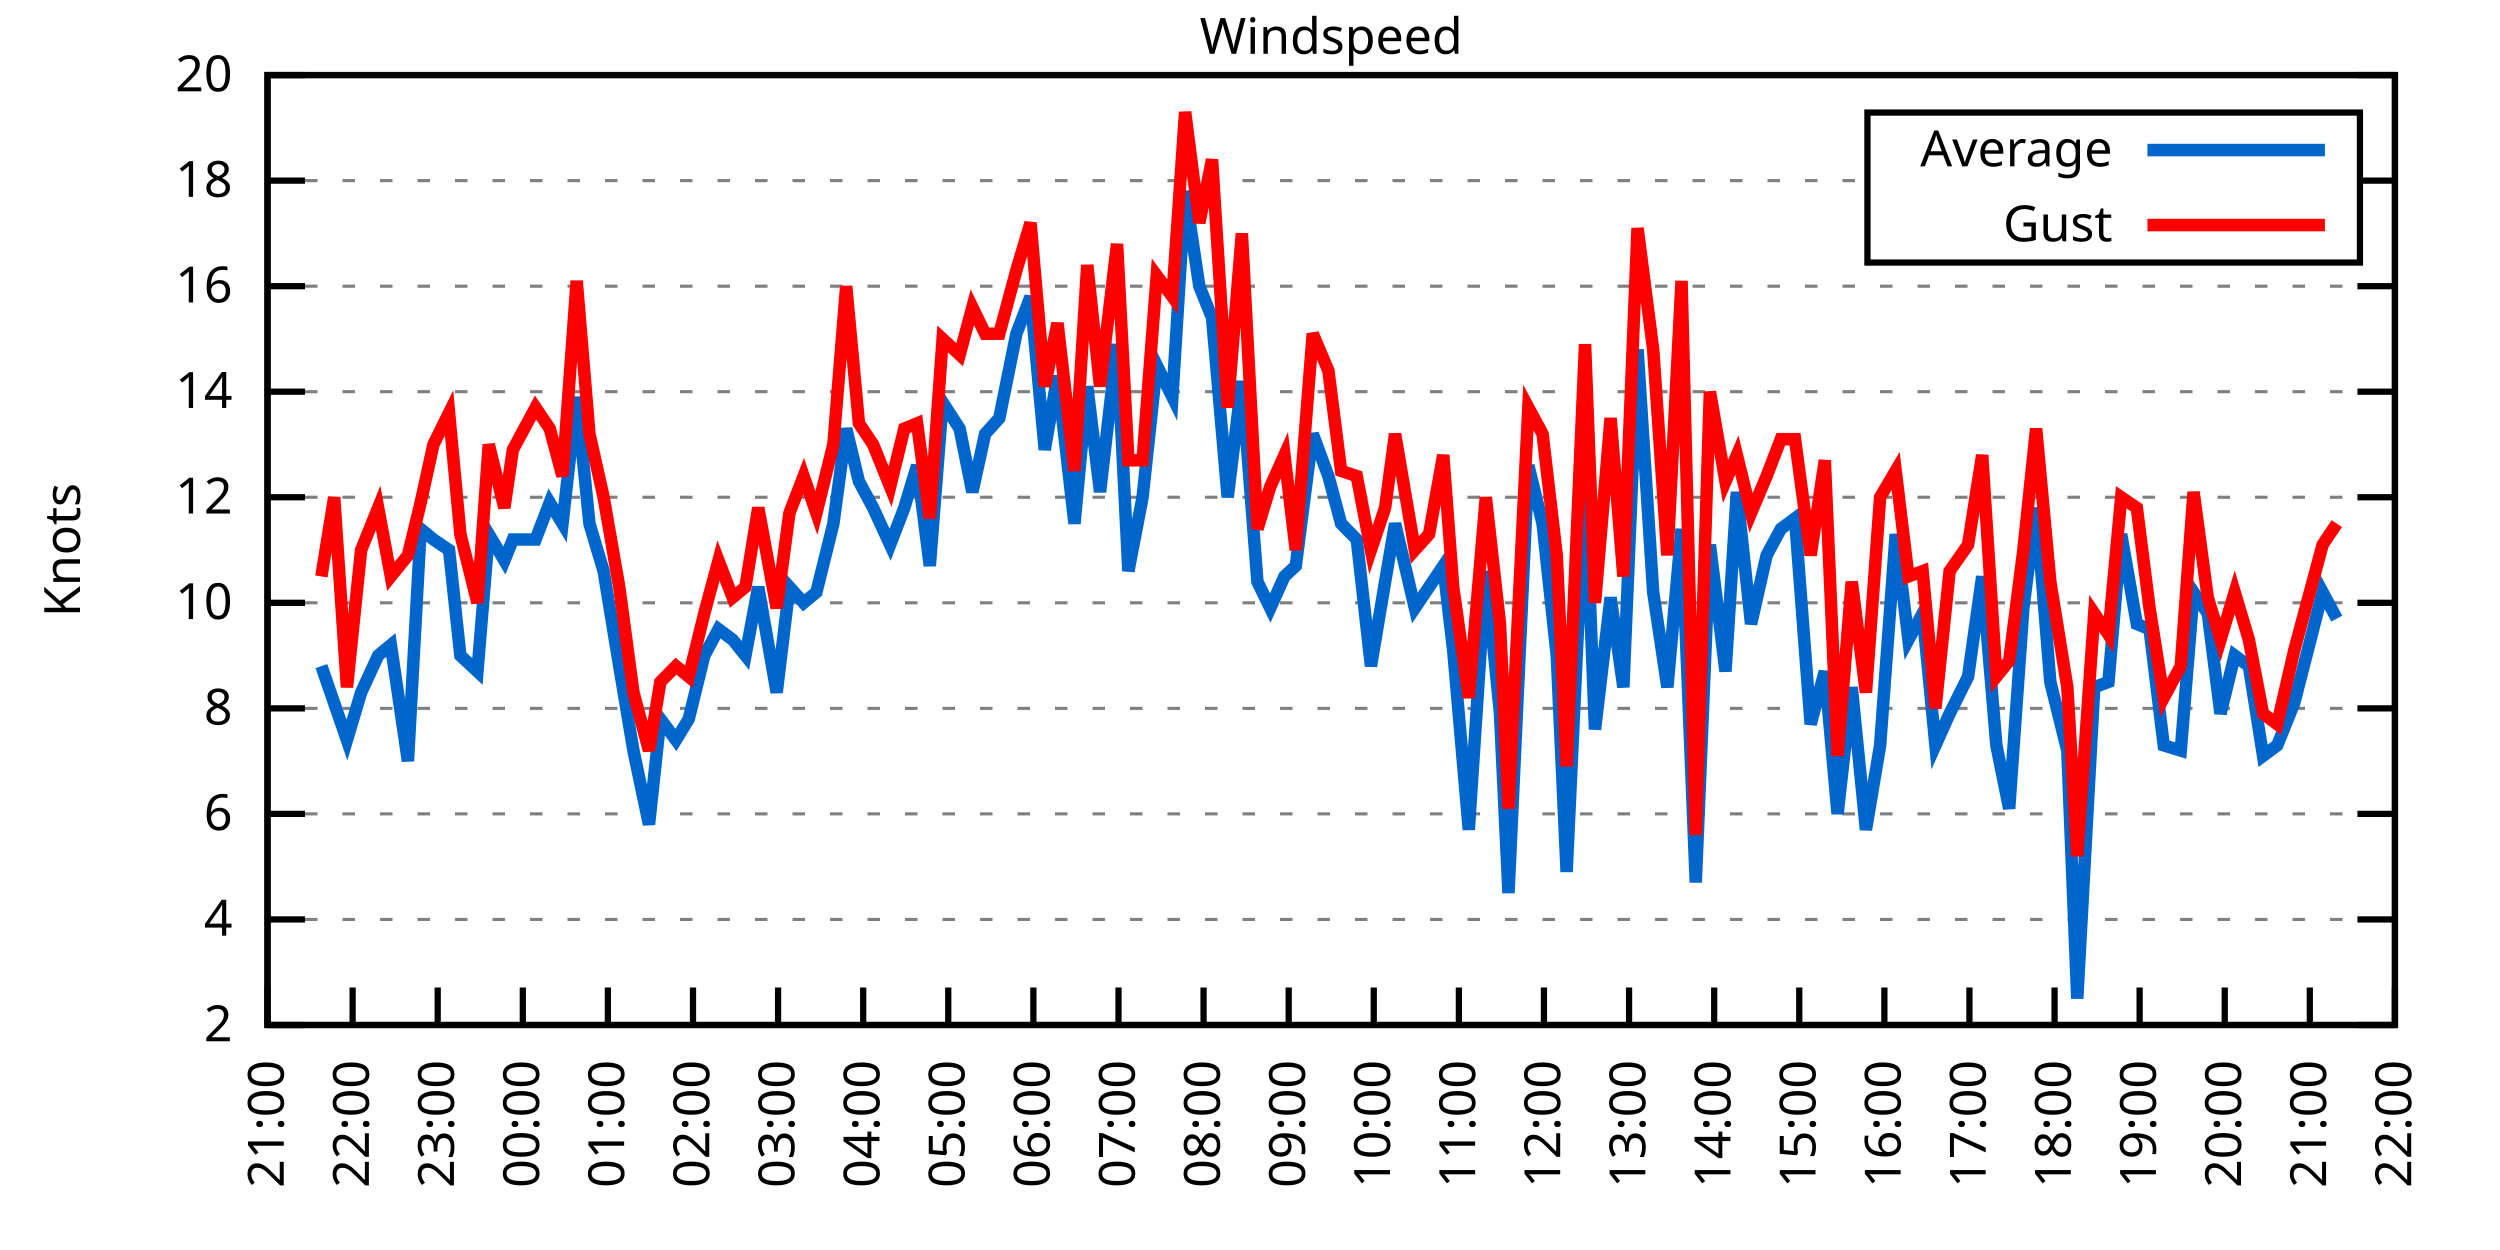
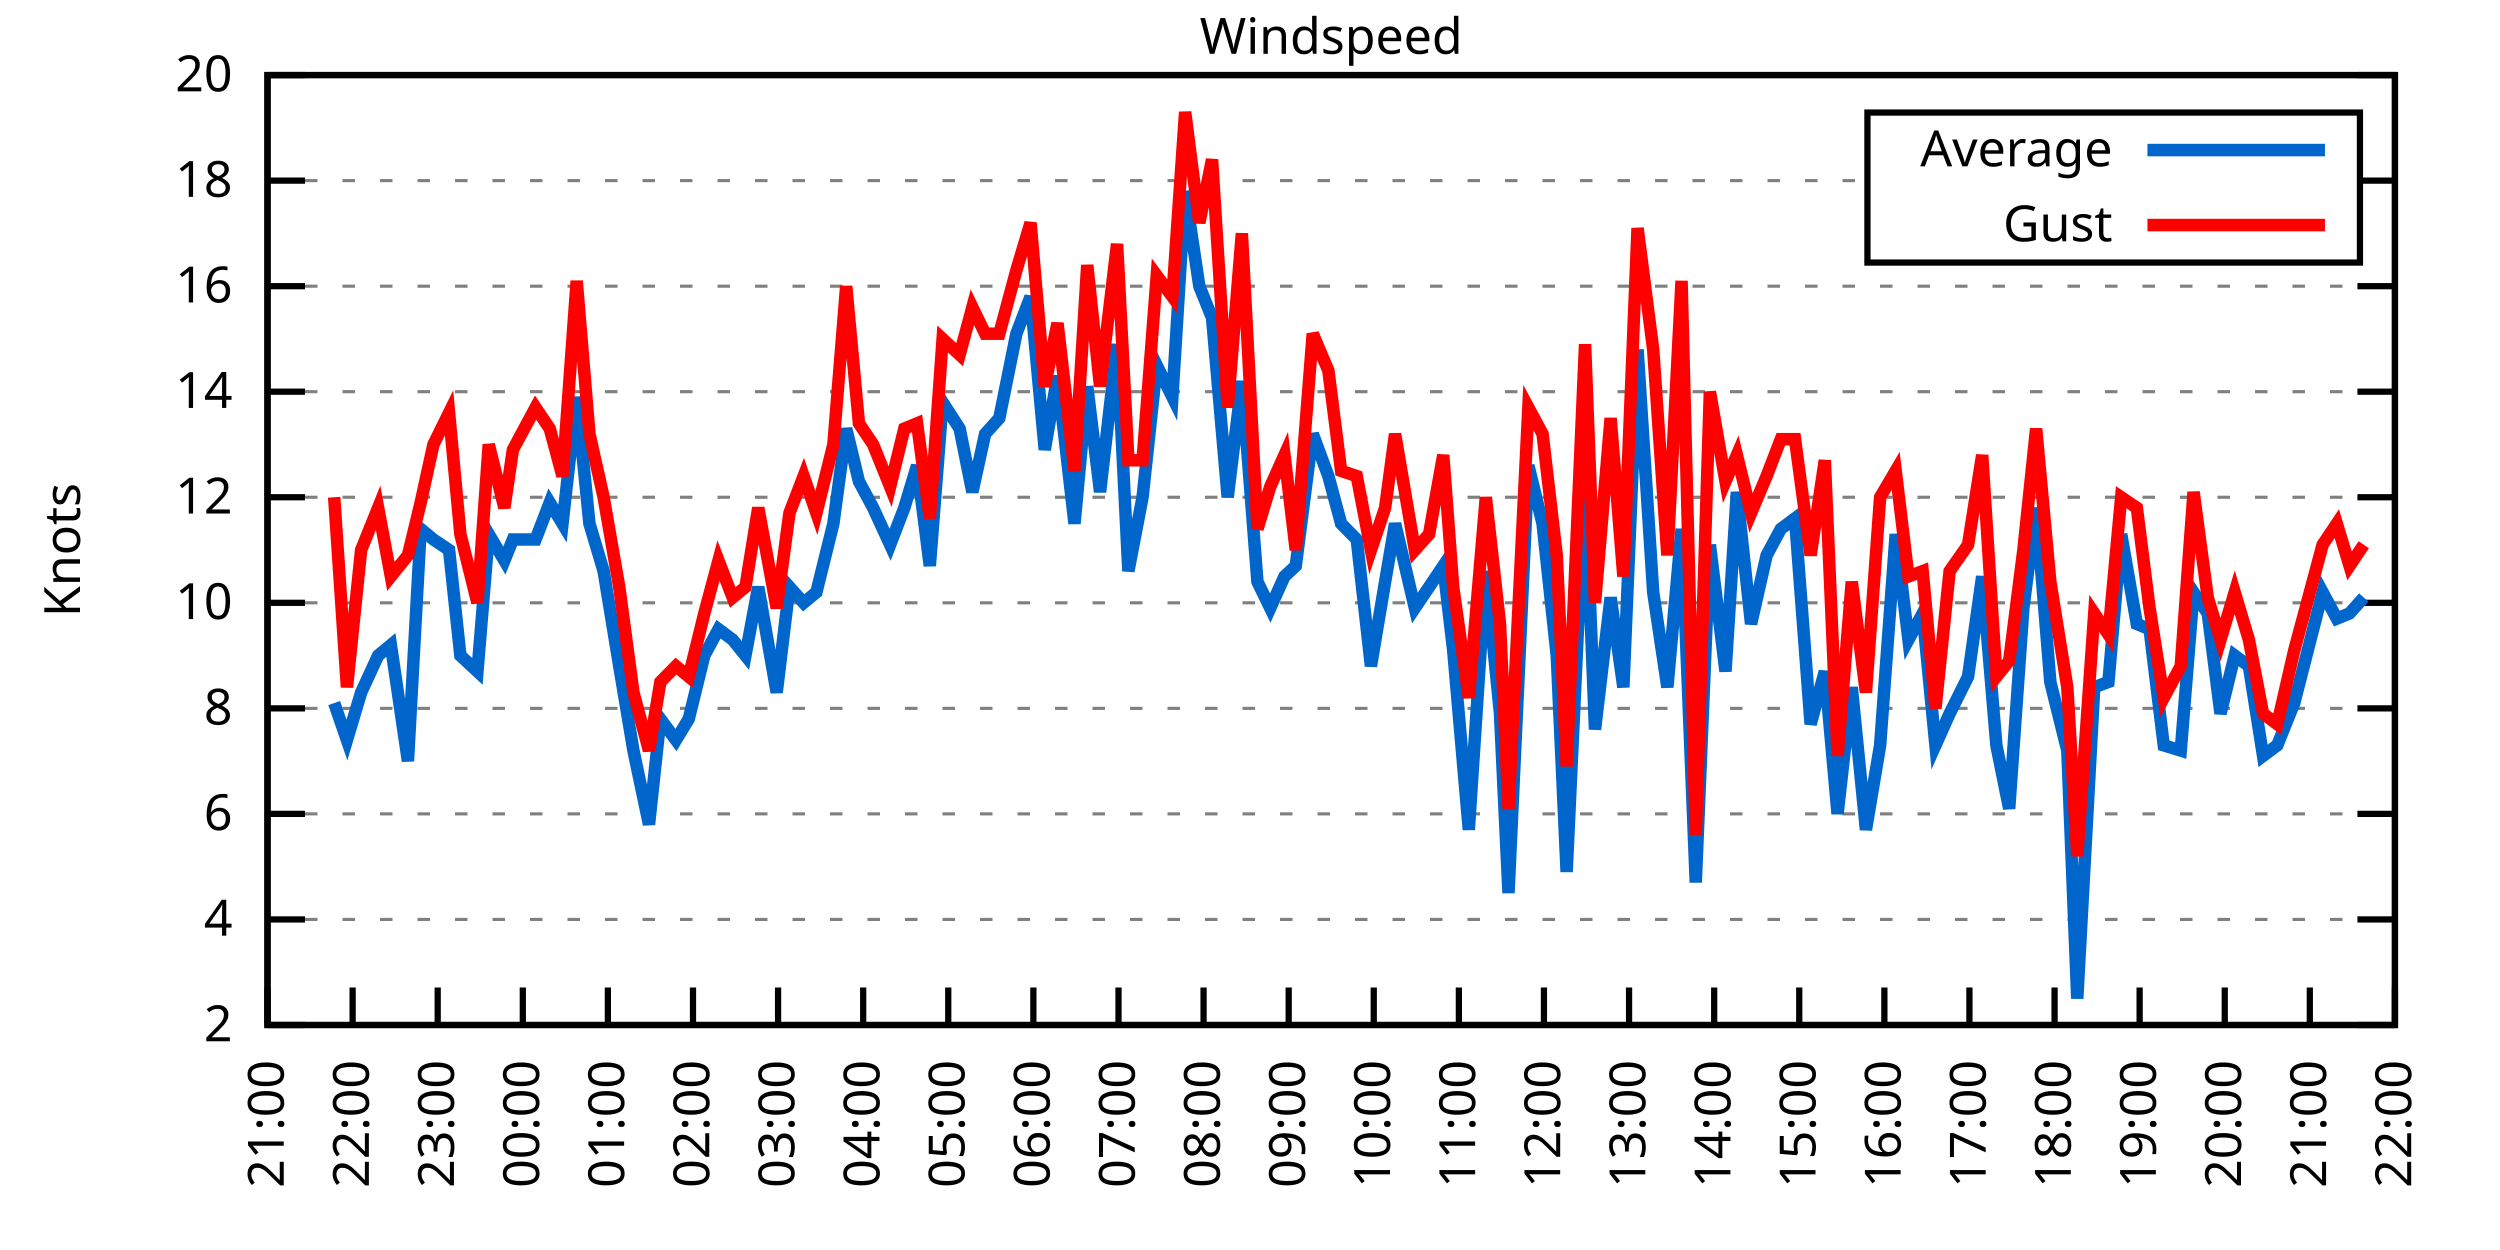
<svg xmlns="http://www.w3.org/2000/svg" xmlns:xlink="http://www.w3.org/1999/xlink" width="400" height="200" viewBox="0 0 400 200">
  <g id="gnuplot_canvas">
    <rect x="0" y="0" width="400" height="200" fill="none" />
    <defs>
      <circle id="gpDot" r="0.5" stroke-width="0.5" stroke="currentColor" />
      <path id="gpPt0" stroke-width="0.333" stroke="currentColor" d="M-1,0 h2 M0,-1 v2" />
      <path id="gpPt1" stroke-width="0.333" stroke="currentColor" d="M-1,-1 L1,1 M1,-1 L-1,1" />
      <path id="gpPt2" stroke-width="0.333" stroke="currentColor" d="M-1,0 L1,0 M0,-1 L0,1 M-1,-1 L1,1 M-1,1 L1,-1" />
      <rect id="gpPt3" stroke-width="0.333" stroke="currentColor" x="-1" y="-1" width="2" height="2" />
      <rect id="gpPt4" stroke-width="0.333" stroke="currentColor" fill="currentColor" x="-1" y="-1" width="2" height="2" />
      <circle id="gpPt5" stroke-width="0.333" stroke="currentColor" cx="0" cy="0" r="1" />
      <use xlink:href="#gpPt5" id="gpPt6" fill="currentColor" stroke="none" />
      <path id="gpPt7" stroke-width="0.333" stroke="currentColor" d="M0,-1.33 L-1.33,0.67 L1.33,0.67 z" />
      <use xlink:href="#gpPt7" id="gpPt8" fill="currentColor" stroke="none" />
      <use xlink:href="#gpPt7" id="gpPt9" stroke="currentColor" transform="rotate(180)" />
      <use xlink:href="#gpPt9" id="gpPt10" fill="currentColor" stroke="none" />
      <use xlink:href="#gpPt3" id="gpPt11" stroke="currentColor" transform="rotate(45)" />
      <use xlink:href="#gpPt11" id="gpPt12" fill="currentColor" stroke="none" />
      <path id="gpPt13" stroke-width="0.333" stroke="currentColor" d="M0,1.330 L1.265,0.411 L0.782,-1.067 L-0.782,-1.076 L-1.265,0.411 z" />
      <use xlink:href="#gpPt13" id="gpPt14" fill="currentColor" stroke="none" />
      <filter id="textbox" filterUnits="objectBoundingBox" x="0" y="0" height="1" width="1">
        <feFlood flood-color="white" flood-opacity="1" result="bgnd" />
        <feComposite in="SourceGraphic" in2="bgnd" operator="atop" />
      </filter>
      <filter id="greybox" filterUnits="objectBoundingBox" x="0" y="0" height="1" width="1">
        <feFlood flood-color="lightgrey" flood-opacity="1" result="grey" />
        <feComposite in="SourceGraphic" in2="grey" operator="atop" />
      </filter>
    </defs>
    <g fill="none" color="white" stroke="currentColor" stroke-width="1.00" stroke-linecap="butt" stroke-linejoin="miter">
</g>
    <g fill="none" color="black" stroke="currentColor" stroke-width="1.00" stroke-linecap="butt" stroke-linejoin="miter">
      <g stroke="none" shape-rendering="crispEdges">
        <polygon fill="rgb(255, 255, 255)" points="42.80,164.00 383.18,164.00 383.18,12.02 42.80,12.02 " />
      </g>
    </g>
    <g fill="none" color="black" stroke="currentColor" stroke-width="1.00" stroke-linecap="butt" stroke-linejoin="miter">
</g>
    <g fill="none" color="black" stroke="black" stroke-width="0.50" stroke-linecap="butt" stroke-linejoin="miter">
</g>
    <g fill="none" color="gray" stroke="currentColor" stroke-width="0.50" stroke-linecap="butt" stroke-linejoin="miter">
      <path stroke="gray" stroke-dasharray="2,4" class="gridline" d="M42.80,164.00 L383.19,164.00  " />
    </g>
    <g fill="none" color="gray" stroke="gray" stroke-width="1.00" stroke-linecap="butt" stroke-linejoin="miter">
</g>
    <g fill="none" color="black" stroke="currentColor" stroke-width="1.00" stroke-linecap="butt" stroke-linejoin="miter">
      <path stroke="black" d="M42.80,164.00 L48.80,164.00 M383.19,164.00 L377.19,164.00  " />
      <g transform="translate(37.20,166.60)" stroke="none" fill="black" font-family="Sans" font-size="8.00" text-anchor="end">
        <text>
          <tspan font-family="Sans"> 2</tspan>
        </text>
      </g>
    </g>
    <g fill="none" color="black" stroke="currentColor" stroke-width="1.00" stroke-linecap="butt" stroke-linejoin="miter">
</g>
    <g fill="none" color="black" stroke="black" stroke-width="0.50" stroke-linecap="butt" stroke-linejoin="miter">
</g>
    <g fill="none" color="gray" stroke="currentColor" stroke-width="0.50" stroke-linecap="butt" stroke-linejoin="miter">
      <path stroke="gray" stroke-dasharray="2,4" class="gridline" d="M42.80,147.11 L383.19,147.11  " />
    </g>
    <g fill="none" color="gray" stroke="gray" stroke-width="1.00" stroke-linecap="butt" stroke-linejoin="miter">
</g>
    <g fill="none" color="black" stroke="currentColor" stroke-width="1.00" stroke-linecap="butt" stroke-linejoin="miter">
      <path stroke="black" d="M42.80,147.11 L48.80,147.11 M383.19,147.11 L377.19,147.11  " />
      <g transform="translate(37.20,149.71)" stroke="none" fill="black" font-family="Sans" font-size="8.00" text-anchor="end">
        <text>
          <tspan font-family="Sans"> 4</tspan>
        </text>
      </g>
    </g>
    <g fill="none" color="black" stroke="currentColor" stroke-width="1.00" stroke-linecap="butt" stroke-linejoin="miter">
</g>
    <g fill="none" color="black" stroke="black" stroke-width="0.50" stroke-linecap="butt" stroke-linejoin="miter">
</g>
    <g fill="none" color="gray" stroke="currentColor" stroke-width="0.50" stroke-linecap="butt" stroke-linejoin="miter">
      <path stroke="gray" stroke-dasharray="2,4" class="gridline" d="M42.80,130.22 L383.19,130.22  " />
    </g>
    <g fill="none" color="gray" stroke="gray" stroke-width="1.00" stroke-linecap="butt" stroke-linejoin="miter">
</g>
    <g fill="none" color="black" stroke="currentColor" stroke-width="1.00" stroke-linecap="butt" stroke-linejoin="miter">
      <path stroke="black" d="M42.80,130.22 L48.80,130.22 M383.19,130.22 L377.19,130.22  " />
      <g transform="translate(37.20,132.82)" stroke="none" fill="black" font-family="Sans" font-size="8.00" text-anchor="end">
        <text>
          <tspan font-family="Sans"> 6</tspan>
        </text>
      </g>
    </g>
    <g fill="none" color="black" stroke="currentColor" stroke-width="1.00" stroke-linecap="butt" stroke-linejoin="miter">
</g>
    <g fill="none" color="black" stroke="black" stroke-width="0.50" stroke-linecap="butt" stroke-linejoin="miter">
</g>
    <g fill="none" color="gray" stroke="currentColor" stroke-width="0.50" stroke-linecap="butt" stroke-linejoin="miter">
      <path stroke="gray" stroke-dasharray="2,4" class="gridline" d="M42.80,113.34 L383.19,113.34  " />
    </g>
    <g fill="none" color="gray" stroke="gray" stroke-width="1.00" stroke-linecap="butt" stroke-linejoin="miter">
</g>
    <g fill="none" color="black" stroke="currentColor" stroke-width="1.00" stroke-linecap="butt" stroke-linejoin="miter">
      <path stroke="black" d="M42.80,113.34 L48.80,113.34 M383.19,113.34 L377.19,113.34  " />
      <g transform="translate(37.20,115.94)" stroke="none" fill="black" font-family="Sans" font-size="8.00" text-anchor="end">
        <text>
          <tspan font-family="Sans"> 8</tspan>
        </text>
      </g>
    </g>
    <g fill="none" color="black" stroke="currentColor" stroke-width="1.00" stroke-linecap="butt" stroke-linejoin="miter">
</g>
    <g fill="none" color="black" stroke="black" stroke-width="0.50" stroke-linecap="butt" stroke-linejoin="miter">
</g>
    <g fill="none" color="gray" stroke="currentColor" stroke-width="0.50" stroke-linecap="butt" stroke-linejoin="miter">
      <path stroke="gray" stroke-dasharray="2,4" class="gridline" d="M42.80,96.45 L383.19,96.45  " />
    </g>
    <g fill="none" color="gray" stroke="gray" stroke-width="1.00" stroke-linecap="butt" stroke-linejoin="miter">
</g>
    <g fill="none" color="black" stroke="currentColor" stroke-width="1.00" stroke-linecap="butt" stroke-linejoin="miter">
      <path stroke="black" d="M42.80,96.45 L48.80,96.45 M383.19,96.45 L377.19,96.45  " />
      <g transform="translate(37.20,99.05)" stroke="none" fill="black" font-family="Sans" font-size="8.00" text-anchor="end">
        <text>
          <tspan font-family="Sans"> 10</tspan>
        </text>
      </g>
    </g>
    <g fill="none" color="black" stroke="currentColor" stroke-width="1.00" stroke-linecap="butt" stroke-linejoin="miter">
</g>
    <g fill="none" color="black" stroke="black" stroke-width="0.50" stroke-linecap="butt" stroke-linejoin="miter">
</g>
    <g fill="none" color="gray" stroke="currentColor" stroke-width="0.50" stroke-linecap="butt" stroke-linejoin="miter">
      <path stroke="gray" stroke-dasharray="2,4" class="gridline" d="M42.80,79.56 L383.19,79.56  " />
    </g>
    <g fill="none" color="gray" stroke="gray" stroke-width="1.00" stroke-linecap="butt" stroke-linejoin="miter">
</g>
    <g fill="none" color="black" stroke="currentColor" stroke-width="1.00" stroke-linecap="butt" stroke-linejoin="miter">
      <path stroke="black" d="M42.80,79.56 L48.80,79.56 M383.19,79.56 L377.19,79.56  " />
      <g transform="translate(37.20,82.16)" stroke="none" fill="black" font-family="Sans" font-size="8.00" text-anchor="end">
        <text>
          <tspan font-family="Sans"> 12</tspan>
        </text>
      </g>
    </g>
    <g fill="none" color="black" stroke="currentColor" stroke-width="1.00" stroke-linecap="butt" stroke-linejoin="miter">
</g>
    <g fill="none" color="black" stroke="black" stroke-width="0.50" stroke-linecap="butt" stroke-linejoin="miter">
</g>
    <g fill="none" color="gray" stroke="currentColor" stroke-width="0.50" stroke-linecap="butt" stroke-linejoin="miter">
      <path stroke="gray" stroke-dasharray="2,4" class="gridline" d="M42.80,62.67 L383.19,62.67  " />
    </g>
    <g fill="none" color="gray" stroke="gray" stroke-width="1.00" stroke-linecap="butt" stroke-linejoin="miter">
</g>
    <g fill="none" color="black" stroke="currentColor" stroke-width="1.00" stroke-linecap="butt" stroke-linejoin="miter">
      <path stroke="black" d="M42.80,62.67 L48.80,62.67 M383.19,62.67 L377.19,62.67  " />
      <g transform="translate(37.20,65.27)" stroke="none" fill="black" font-family="Sans" font-size="8.00" text-anchor="end">
        <text>
          <tspan font-family="Sans"> 14</tspan>
        </text>
      </g>
    </g>
    <g fill="none" color="black" stroke="currentColor" stroke-width="1.00" stroke-linecap="butt" stroke-linejoin="miter">
</g>
    <g fill="none" color="black" stroke="black" stroke-width="0.50" stroke-linecap="butt" stroke-linejoin="miter">
</g>
    <g fill="none" color="gray" stroke="currentColor" stroke-width="0.50" stroke-linecap="butt" stroke-linejoin="miter">
      <path stroke="gray" stroke-dasharray="2,4" class="gridline" d="M42.80,45.79 L383.19,45.79  " />
    </g>
    <g fill="none" color="gray" stroke="gray" stroke-width="1.00" stroke-linecap="butt" stroke-linejoin="miter">
</g>
    <g fill="none" color="black" stroke="currentColor" stroke-width="1.00" stroke-linecap="butt" stroke-linejoin="miter">
      <path stroke="black" d="M42.80,45.79 L48.80,45.79 M383.19,45.79 L377.19,45.79  " />
      <g transform="translate(37.20,48.39)" stroke="none" fill="black" font-family="Sans" font-size="8.00" text-anchor="end">
        <text>
          <tspan font-family="Sans"> 16</tspan>
        </text>
      </g>
    </g>
    <g fill="none" color="black" stroke="currentColor" stroke-width="1.00" stroke-linecap="butt" stroke-linejoin="miter">
</g>
    <g fill="none" color="black" stroke="black" stroke-width="0.50" stroke-linecap="butt" stroke-linejoin="miter">
</g>
    <g fill="none" color="gray" stroke="currentColor" stroke-width="0.50" stroke-linecap="butt" stroke-linejoin="miter">
      <path stroke="gray" stroke-dasharray="2,4" class="gridline" d="M42.80,28.90 L298.79,28.90 M377.59,28.90 L383.19,28.90  " />
    </g>
    <g fill="none" color="gray" stroke="gray" stroke-width="1.00" stroke-linecap="butt" stroke-linejoin="miter">
</g>
    <g fill="none" color="black" stroke="currentColor" stroke-width="1.00" stroke-linecap="butt" stroke-linejoin="miter">
      <path stroke="black" d="M42.80,28.90 L48.80,28.90 M383.19,28.90 L377.19,28.90  " />
      <g transform="translate(37.20,31.50)" stroke="none" fill="black" font-family="Sans" font-size="8.00" text-anchor="end">
        <text>
          <tspan font-family="Sans"> 18</tspan>
        </text>
      </g>
    </g>
    <g fill="none" color="black" stroke="currentColor" stroke-width="1.00" stroke-linecap="butt" stroke-linejoin="miter">
</g>
    <g fill="none" color="black" stroke="black" stroke-width="0.50" stroke-linecap="butt" stroke-linejoin="miter">
</g>
    <g fill="none" color="gray" stroke="currentColor" stroke-width="0.50" stroke-linecap="butt" stroke-linejoin="miter">
      <path stroke="gray" stroke-dasharray="2,4" class="gridline" d="M42.80,12.01 L383.19,12.01  " />
    </g>
    <g fill="none" color="gray" stroke="gray" stroke-width="1.00" stroke-linecap="butt" stroke-linejoin="miter">
</g>
    <g fill="none" color="black" stroke="currentColor" stroke-width="1.00" stroke-linecap="butt" stroke-linejoin="miter">
      <path stroke="black" d="M42.80,12.01 L48.80,12.01 M383.19,12.01 L377.19,12.01  " />
      <g transform="translate(37.20,14.61)" stroke="none" fill="black" font-family="Sans" font-size="8.00" text-anchor="end">
        <text>
          <tspan font-family="Sans"> 20</tspan>
        </text>
      </g>
    </g>
    <g fill="none" color="black" stroke="currentColor" stroke-width="1.00" stroke-linecap="butt" stroke-linejoin="miter">
      <path stroke="black" d="M42.80,164.00 L42.80,158.00  " />
      <g transform="translate(45.40,169.60) rotate(270.00)" stroke="none" fill="black" font-family="Sans" font-size="8.00" text-anchor="end">
        <text>
          <tspan font-family="Sans">21:00</tspan>
        </text>
      </g>
    </g>
    <g fill="none" color="black" stroke="currentColor" stroke-width="1.00" stroke-linecap="butt" stroke-linejoin="miter">
      <path stroke="black" d="M56.42,164.00 L56.42,158.00  " />
      <g transform="translate(59.02,169.60) rotate(270.00)" stroke="none" fill="black" font-family="Sans" font-size="8.00" text-anchor="end">
        <text>
          <tspan font-family="Sans">22:00</tspan>
        </text>
      </g>
    </g>
    <g fill="none" color="black" stroke="currentColor" stroke-width="1.00" stroke-linecap="butt" stroke-linejoin="miter">
      <path stroke="black" d="M70.03,164.00 L70.03,158.00  " />
      <g transform="translate(72.63,169.60) rotate(270.00)" stroke="none" fill="black" font-family="Sans" font-size="8.00" text-anchor="end">
        <text>
          <tspan font-family="Sans">23:00</tspan>
        </text>
      </g>
    </g>
    <g fill="none" color="black" stroke="currentColor" stroke-width="1.00" stroke-linecap="butt" stroke-linejoin="miter">
      <path stroke="black" d="M83.65,164.00 L83.65,158.00  " />
      <g transform="translate(86.25,169.60) rotate(270.00)" stroke="none" fill="black" font-family="Sans" font-size="8.00" text-anchor="end">
        <text>
          <tspan font-family="Sans">00:00</tspan>
        </text>
      </g>
    </g>
    <g fill="none" color="black" stroke="currentColor" stroke-width="1.00" stroke-linecap="butt" stroke-linejoin="miter">
      <path stroke="black" d="M97.26,164.00 L97.26,158.00  " />
      <g transform="translate(99.86,169.60) rotate(270.00)" stroke="none" fill="black" font-family="Sans" font-size="8.00" text-anchor="end">
        <text>
          <tspan font-family="Sans">01:00</tspan>
        </text>
      </g>
    </g>
    <g fill="none" color="black" stroke="currentColor" stroke-width="1.00" stroke-linecap="butt" stroke-linejoin="miter">
      <path stroke="black" d="M110.88,164.00 L110.88,158.00  " />
      <g transform="translate(113.48,169.60) rotate(270.00)" stroke="none" fill="black" font-family="Sans" font-size="8.00" text-anchor="end">
        <text>
          <tspan font-family="Sans">02:00</tspan>
        </text>
      </g>
    </g>
    <g fill="none" color="black" stroke="currentColor" stroke-width="1.00" stroke-linecap="butt" stroke-linejoin="miter">
      <path stroke="black" d="M124.49,164.00 L124.49,158.00  " />
      <g transform="translate(127.09,169.60) rotate(270.00)" stroke="none" fill="black" font-family="Sans" font-size="8.00" text-anchor="end">
        <text>
          <tspan font-family="Sans">03:00</tspan>
        </text>
      </g>
    </g>
    <g fill="none" color="black" stroke="currentColor" stroke-width="1.00" stroke-linecap="butt" stroke-linejoin="miter">
      <path stroke="black" d="M138.11,164.00 L138.11,158.00  " />
      <g transform="translate(140.71,169.60) rotate(270.00)" stroke="none" fill="black" font-family="Sans" font-size="8.00" text-anchor="end">
        <text>
          <tspan font-family="Sans">04:00</tspan>
        </text>
      </g>
    </g>
    <g fill="none" color="black" stroke="currentColor" stroke-width="1.00" stroke-linecap="butt" stroke-linejoin="miter">
      <path stroke="black" d="M151.72,164.00 L151.72,158.00  " />
      <g transform="translate(154.32,169.60) rotate(270.00)" stroke="none" fill="black" font-family="Sans" font-size="8.00" text-anchor="end">
        <text>
          <tspan font-family="Sans">05:00</tspan>
        </text>
      </g>
    </g>
    <g fill="none" color="black" stroke="currentColor" stroke-width="1.00" stroke-linecap="butt" stroke-linejoin="miter">
      <path stroke="black" d="M165.34,164.00 L165.34,158.00  " />
      <g transform="translate(167.94,169.60) rotate(270.00)" stroke="none" fill="black" font-family="Sans" font-size="8.00" text-anchor="end">
        <text>
          <tspan font-family="Sans">06:00</tspan>
        </text>
      </g>
    </g>
    <g fill="none" color="black" stroke="currentColor" stroke-width="1.00" stroke-linecap="butt" stroke-linejoin="miter">
      <path stroke="black" d="M178.96,164.00 L178.96,158.00  " />
      <g transform="translate(181.56,169.60) rotate(270.00)" stroke="none" fill="black" font-family="Sans" font-size="8.00" text-anchor="end">
        <text>
          <tspan font-family="Sans">07:00</tspan>
        </text>
      </g>
    </g>
    <g fill="none" color="black" stroke="currentColor" stroke-width="1.00" stroke-linecap="butt" stroke-linejoin="miter">
      <path stroke="black" d="M192.57,164.00 L192.57,158.00  " />
      <g transform="translate(195.17,169.60) rotate(270.00)" stroke="none" fill="black" font-family="Sans" font-size="8.00" text-anchor="end">
        <text>
          <tspan font-family="Sans">08:00</tspan>
        </text>
      </g>
    </g>
    <g fill="none" color="black" stroke="currentColor" stroke-width="1.00" stroke-linecap="butt" stroke-linejoin="miter">
      <path stroke="black" d="M206.19,164.00 L206.19,158.00  " />
      <g transform="translate(208.79,169.60) rotate(270.00)" stroke="none" fill="black" font-family="Sans" font-size="8.00" text-anchor="end">
        <text>
          <tspan font-family="Sans">09:00</tspan>
        </text>
      </g>
    </g>
    <g fill="none" color="black" stroke="currentColor" stroke-width="1.00" stroke-linecap="butt" stroke-linejoin="miter">
      <path stroke="black" d="M219.80,164.00 L219.80,158.00  " />
      <g transform="translate(222.40,169.60) rotate(270.00)" stroke="none" fill="black" font-family="Sans" font-size="8.00" text-anchor="end">
        <text>
          <tspan font-family="Sans">10:00</tspan>
        </text>
      </g>
    </g>
    <g fill="none" color="black" stroke="currentColor" stroke-width="1.00" stroke-linecap="butt" stroke-linejoin="miter">
      <path stroke="black" d="M233.42,164.00 L233.42,158.00  " />
      <g transform="translate(236.02,169.60) rotate(270.00)" stroke="none" fill="black" font-family="Sans" font-size="8.00" text-anchor="end">
        <text>
          <tspan font-family="Sans">11:00</tspan>
        </text>
      </g>
    </g>
    <g fill="none" color="black" stroke="currentColor" stroke-width="1.00" stroke-linecap="butt" stroke-linejoin="miter">
      <path stroke="black" d="M247.03,164.00 L247.03,158.00  " />
      <g transform="translate(249.63,169.60) rotate(270.00)" stroke="none" fill="black" font-family="Sans" font-size="8.00" text-anchor="end">
        <text>
          <tspan font-family="Sans">12:00</tspan>
        </text>
      </g>
    </g>
    <g fill="none" color="black" stroke="currentColor" stroke-width="1.00" stroke-linecap="butt" stroke-linejoin="miter">
      <path stroke="black" d="M260.65,164.00 L260.65,158.00  " />
      <g transform="translate(263.25,169.60) rotate(270.00)" stroke="none" fill="black" font-family="Sans" font-size="8.00" text-anchor="end">
        <text>
          <tspan font-family="Sans">13:00</tspan>
        </text>
      </g>
    </g>
    <g fill="none" color="black" stroke="currentColor" stroke-width="1.00" stroke-linecap="butt" stroke-linejoin="miter">
      <path stroke="black" d="M274.27,164.00 L274.27,158.00  " />
      <g transform="translate(276.87,169.60) rotate(270.00)" stroke="none" fill="black" font-family="Sans" font-size="8.00" text-anchor="end">
        <text>
          <tspan font-family="Sans">14:00</tspan>
        </text>
      </g>
    </g>
    <g fill="none" color="black" stroke="currentColor" stroke-width="1.00" stroke-linecap="butt" stroke-linejoin="miter">
      <path stroke="black" d="M287.88,164.00 L287.88,158.00  " />
      <g transform="translate(290.48,169.60) rotate(270.00)" stroke="none" fill="black" font-family="Sans" font-size="8.00" text-anchor="end">
        <text>
          <tspan font-family="Sans">15:00</tspan>
        </text>
      </g>
    </g>
    <g fill="none" color="black" stroke="currentColor" stroke-width="1.00" stroke-linecap="butt" stroke-linejoin="miter">
      <path stroke="black" d="M301.50,164.00 L301.50,158.00  " />
      <g transform="translate(304.10,169.60) rotate(270.00)" stroke="none" fill="black" font-family="Sans" font-size="8.00" text-anchor="end">
        <text>
          <tspan font-family="Sans">16:00</tspan>
        </text>
      </g>
    </g>
    <g fill="none" color="black" stroke="currentColor" stroke-width="1.00" stroke-linecap="butt" stroke-linejoin="miter">
      <path stroke="black" d="M315.11,164.00 L315.11,158.00  " />
      <g transform="translate(317.71,169.60) rotate(270.00)" stroke="none" fill="black" font-family="Sans" font-size="8.00" text-anchor="end">
        <text>
          <tspan font-family="Sans">17:00</tspan>
        </text>
      </g>
    </g>
    <g fill="none" color="black" stroke="currentColor" stroke-width="1.00" stroke-linecap="butt" stroke-linejoin="miter">
      <path stroke="black" d="M328.73,164.00 L328.73,158.00  " />
      <g transform="translate(331.33,169.60) rotate(270.00)" stroke="none" fill="black" font-family="Sans" font-size="8.00" text-anchor="end">
        <text>
          <tspan font-family="Sans">18:00</tspan>
        </text>
      </g>
    </g>
    <g fill="none" color="black" stroke="currentColor" stroke-width="1.00" stroke-linecap="butt" stroke-linejoin="miter">
      <path stroke="black" d="M342.34,164.00 L342.34,158.00  " />
      <g transform="translate(344.94,169.60) rotate(270.00)" stroke="none" fill="black" font-family="Sans" font-size="8.00" text-anchor="end">
        <text>
          <tspan font-family="Sans">19:00</tspan>
        </text>
      </g>
    </g>
    <g fill="none" color="black" stroke="currentColor" stroke-width="1.00" stroke-linecap="butt" stroke-linejoin="miter">
      <path stroke="black" d="M355.96,164.00 L355.96,158.00  " />
      <g transform="translate(358.56,169.60) rotate(270.00)" stroke="none" fill="black" font-family="Sans" font-size="8.00" text-anchor="end">
        <text>
          <tspan font-family="Sans">20:00</tspan>
        </text>
      </g>
    </g>
    <g fill="none" color="black" stroke="currentColor" stroke-width="1.00" stroke-linecap="butt" stroke-linejoin="miter">
      <path stroke="black" d="M369.57,164.00 L369.57,158.00  " />
      <g transform="translate(372.17,169.60) rotate(270.00)" stroke="none" fill="black" font-family="Sans" font-size="8.00" text-anchor="end">
        <text>
          <tspan font-family="Sans">21:00</tspan>
        </text>
      </g>
    </g>
    <g fill="none" color="black" stroke="currentColor" stroke-width="1.00" stroke-linecap="butt" stroke-linejoin="miter">
      <path stroke="black" d="M383.19,164.00 L383.19,158.00  " />
      <g transform="translate(385.79,169.60) rotate(270.00)" stroke="none" fill="black" font-family="Sans" font-size="8.00" text-anchor="end">
        <text>
          <tspan font-family="Sans">22:00</tspan>
        </text>
      </g>
    </g>
    <g fill="none" color="black" stroke="currentColor" stroke-width="1.00" stroke-linecap="butt" stroke-linejoin="miter">
</g>
    <g fill="none" color="black" stroke="currentColor" stroke-width="1.00" stroke-linecap="butt" stroke-linejoin="miter">
      <path stroke="black" d="M42.80,12.01 L42.80,164.00 L383.19,164.00 L383.19,12.01 L42.80,12.01 Z  " />
    </g>
    <g fill="none" color="black" stroke="currentColor" stroke-width="1.00" stroke-linecap="butt" stroke-linejoin="miter">
</g>
    <g fill="none" color="black" stroke="currentColor" stroke-width="1.00" stroke-linecap="butt" stroke-linejoin="miter">
      <path stroke="black" d="M298.79,42.01 L298.79,18.01 L377.59,18.01 L377.59,42.01 L298.79,42.01 Z  " />
    </g>
    <g id="Windspeed_plot_1">
      <g fill="none" color="white" stroke="black" stroke-width="2.00" stroke-linecap="butt" stroke-linejoin="miter">
</g>
      <g fill="none" color="black" stroke="currentColor" stroke-width="2.00" stroke-linecap="butt" stroke-linejoin="miter">
        <g transform="translate(337.99,26.61)" stroke="none" fill="black" font-family="Sans" font-size="8.00" text-anchor="end">
          <text>
            <tspan font-family="Sans">Average</tspan>
          </text>
        </g>
      </g>
      <g fill="none" color="black" stroke="currentColor" stroke-width="2.00" stroke-linecap="butt" stroke-linejoin="miter">
-         <path stroke="rgb(  0, 102, 204)" d="M343.59,24.01 L371.99,24.01 M51.42,106.58 L53.47,112.49 L55.51,118.40 L57.78,110.80 L60.50,104.89 L62.54,103.20   L65.27,121.78 L67.31,84.63 L69.35,86.32 L71.85,88.00 L73.66,104.89 L76.39,107.43 L78.20,85.47 L80.70,89.69   L82.06,86.32 L85.69,86.32 L87.96,80.41 L90.00,83.78 L92.27,63.52 L94.31,83.78 L96.58,91.38 L99.08,106.58   L101.35,120.09 L103.84,131.91 L105.66,115.03 L108.15,118.40 L110.20,115.03 L112.69,104.89 L114.96,100.67 L117.23,102.36   L119.27,104.89 L121.32,93.92 L124.27,110.80 L126.31,93.92 L128.58,96.45 L130.62,94.76 L133.34,83.78 L135.39,68.58   L137.43,77.03 L139.70,81.25 L142.42,87.16 L144.69,81.25 L146.73,74.49 L148.77,90.54 L150.82,64.36 L153.54,68.58   L155.58,78.72 L157.62,69.43 L159.89,66.90 L162.62,53.39 L164.89,47.47 L167.16,71.96 L169.20,60.14 L171.92,83.78   L173.96,61.83 L176.01,78.72 L178.73,55.07 L180.54,91.38 L182.81,79.56 L185.08,58.45 L187.58,63.52 L189.62,30.59   L191.89,45.79 L193.93,50.85 L196.43,79.56 L198.70,60.98 L201.19,93.07 L203.24,97.29 L205.51,92.23 L207.32,90.54   L210.04,69.43 L212.54,76.18 L214.58,83.78 L217.08,86.32 L219.35,106.58 L221.62,93.07 L223.21,83.78 L226.38,97.29   L228.65,93.92 L230.92,90.54 L232.51,104.05 L235.01,132.76 L237.73,91.38 L240.00,114.18 L241.36,142.89 L244.54,74.49   L246.81,83.78 L249.08,104.89 L250.66,139.51 L253.61,76.18 L255.20,116.71 L257.70,95.60 L259.74,109.96 L262.01,55.92   L264.51,94.76 L266.78,109.96 L269.05,84.63 L271.32,141.20 L273.58,87.16 L276.08,107.43 L277.90,78.72 L280.17,99.83   L282.66,88.85 L284.93,84.63 L287.20,82.94 L289.70,115.87 L291.97,107.43 L294.01,130.22 L296.28,109.96 L298.55,132.76   L300.82,119.25 L303.31,85.47 L305.35,102.36 L307.62,98.14 L309.67,119.25 L311.94,114.18 L314.89,108.27 L317.15,92.23   L319.42,119.25 L321.47,129.38 L323.74,97.29 L325.78,81.25 L328.05,109.11 L330.77,120.09 L332.36,159.78 L335.08,109.96   L337.35,109.11 L339.39,85.47 L341.89,99.83 L343.93,100.67 L346.20,119.25 L348.92,120.09 L350.97,94.76 L353.24,98.14   L355.28,114.18 L357.55,104.89 L359.82,106.58 L362.09,120.94 L364.36,119.25 L367.08,112.49 L371.62,94.76 L373.89,98.98    " />
+         <path stroke="rgb(  0, 102, 204)" d="M343.59,24.01 L371.99,24.01 M53.47,112.49 L55.51,118.40 L57.78,110.80 L60.50,104.89 L62.54,103.20 L65.27,121.78   L67.31,84.63 L69.35,86.32 L71.85,88.00 L73.66,104.89 L76.39,107.43 L78.20,85.47 L80.70,89.69 L82.06,86.32   L85.69,86.32 L87.96,80.41 L90.00,83.78 L92.27,63.52 L94.31,83.78 L96.58,91.38 L99.08,106.58 L101.35,120.09   L103.84,131.91 L105.66,115.03 L108.15,118.40 L110.20,115.03 L112.69,104.89 L114.96,100.67 L117.23,102.36 L119.27,104.89   L121.32,93.92 L124.27,110.80 L126.31,93.92 L128.58,96.45 L130.62,94.76 L133.34,83.78 L135.39,68.58 L137.43,77.03   L139.70,81.25 L142.42,87.16 L144.69,81.25 L146.73,74.49 L148.77,90.54 L150.82,64.36 L153.54,68.58 L155.58,78.72   L157.62,69.43 L159.89,66.90 L162.62,53.39 L164.89,47.47 L167.16,71.96 L169.20,60.14 L171.92,83.78 L173.96,61.83   L176.01,78.72 L178.73,55.07 L180.54,91.38 L182.81,79.56 L185.08,58.45 L187.58,63.52 L189.62,30.59 L191.89,45.79   L193.93,50.85 L196.43,79.56 L198.70,60.98 L201.19,93.07 L203.24,97.29 L205.51,92.23 L207.32,90.54 L210.04,69.43   L212.54,76.18 L214.58,83.78 L217.08,86.32 L219.35,106.58 L221.62,93.07 L223.21,83.78 L226.38,97.29 L228.65,93.92   L230.92,90.54 L232.51,104.05 L235.01,132.76 L237.73,91.38 L240.00,114.18 L241.36,142.89 L244.54,74.49 L246.81,83.78   L249.08,104.89 L250.66,139.51 L253.61,76.18 L255.20,116.71 L257.70,95.60 L259.74,109.96 L262.01,55.92 L264.51,94.76   L266.78,109.96 L269.05,84.63 L271.32,141.20 L273.58,87.16 L276.08,107.43 L277.90,78.72 L280.17,99.83 L282.66,88.85   L284.93,84.63 L287.20,82.94 L289.70,115.87 L291.97,107.43 L294.01,130.22 L296.28,109.96 L298.55,132.76 L300.82,119.25   L303.31,85.47 L305.35,102.36 L307.62,98.14 L309.67,119.25 L311.94,114.18 L314.89,108.27 L317.15,92.23 L319.42,119.25   L321.47,129.38 L323.74,97.29 L325.78,81.25 L328.05,109.11 L330.77,120.09 L332.36,159.78 L335.08,109.96 L337.35,109.11   L339.39,85.47 L341.89,99.83 L343.93,100.67 L346.20,119.25 L348.92,120.09 L350.97,94.76 L353.24,98.14 L355.28,114.18   L357.55,104.89 L359.82,106.58 L362.09,120.94 L364.36,119.25 L367.08,112.49 L371.62,94.76 L373.89,98.98 L375.93,98.14   L378.20,95.60  " />
      </g>
    </g>
    <g id="Windspeed_plot_2">
      <g fill="none" color="black" stroke="currentColor" stroke-width="2.00" stroke-linecap="butt" stroke-linejoin="miter">
        <g transform="translate(337.99,38.61)" stroke="none" fill="black" font-family="Sans" font-size="8.00" text-anchor="end">
          <text>
            <tspan font-family="Sans">Gust</tspan>
          </text>
        </g>
      </g>
      <g fill="none" color="black" stroke="currentColor" stroke-width="2.00" stroke-linecap="butt" stroke-linejoin="miter">
-         <path stroke="rgb(255,   0,   0)" d="M343.59,36.01 L371.99,36.01 M51.42,92.23 L53.47,79.56 L55.51,109.96 L57.78,88.00 L60.50,81.25 L62.54,92.23   L65.27,88.85 L67.31,80.41 L69.35,71.12 L71.85,66.05 L73.66,85.47 L76.39,96.45 L78.20,71.12 L80.70,81.25   L82.06,71.96 L85.69,65.21 L87.96,68.58 L90.00,76.18 L92.27,44.94 L94.31,69.43 L96.58,79.56 L99.08,93.92   L101.35,110.80 L103.84,120.09 L105.66,109.11 L108.15,106.58 L110.20,108.27 L112.69,98.14 L114.96,89.69 L117.23,95.60   L119.27,93.92 L121.32,81.25 L124.27,97.29 L126.31,82.09 L128.58,76.18 L130.62,82.09 L133.34,71.12 L135.39,45.79   L137.43,67.74 L139.70,71.12 L142.42,77.87 L144.69,68.58 L146.73,67.74 L148.77,82.94 L150.82,54.23 L153.54,56.76   L155.58,49.16 L157.62,53.39 L159.89,53.39 L162.62,43.25 L164.89,35.65 L167.16,61.83 L169.20,51.70 L171.92,75.34   L173.96,42.41 L176.01,61.83 L178.73,39.03 L180.54,73.65 L182.81,73.65 L185.08,44.10 L187.58,47.47 L189.62,17.92   L191.89,35.65 L193.93,25.52 L196.43,65.21 L198.70,37.34 L201.19,84.63 L203.24,77.87 L205.51,72.81 L207.32,88.00   L210.04,53.39 L212.54,59.30 L214.58,75.34 L217.08,76.18 L219.35,88.00 L221.62,81.25 L223.21,69.43 L226.38,88.00   L228.65,85.47 L230.92,72.81 L232.51,93.92 L235.01,111.65 L237.73,79.56 L240.00,99.83 L241.36,129.38 L244.54,65.21   L246.81,69.43 L249.08,88.85 L250.66,122.62 L253.61,55.07 L255.20,96.45 L257.70,66.90 L259.74,92.23 L262.01,36.50   L264.51,55.92 L266.78,88.85 L269.05,44.94 L271.32,133.60 L273.58,62.67 L276.08,77.03 L277.90,72.81 L280.17,82.09   L282.66,76.18 L284.93,70.27 L287.20,70.27 L289.70,88.85 L291.97,73.65 L294.01,120.94 L296.28,93.07 L298.55,110.80   L300.82,79.56 L303.31,75.34 L305.35,92.23 L307.62,91.38 L309.67,113.34 L311.94,91.38 L314.89,87.16 L317.15,72.81   L319.42,108.27 L321.47,105.74 L323.74,88.00 L325.78,68.58 L328.05,93.07 L330.77,109.96 L332.36,136.98 L335.08,98.14   L337.35,101.52 L339.39,79.56 L341.89,81.25 L343.93,97.29 L346.20,111.65 L348.92,106.58 L350.97,78.72 L353.24,95.60   L355.28,102.36 L357.55,94.76 L359.82,102.36 L362.09,114.18 L364.36,115.87 L367.08,104.05 L371.62,87.16 L373.89,83.78    " />
+         <path stroke="rgb(255,   0,   0)" d="M343.59,36.01 L371.99,36.01 M53.47,79.56 L55.51,109.96 L57.78,88.00 L60.50,81.25 L62.54,92.23 L65.27,88.85   L67.31,80.41 L69.35,71.12 L71.85,66.05 L73.66,85.47 L76.39,96.45 L78.20,71.12 L80.70,81.25 L82.06,71.96   L85.69,65.21 L87.96,68.58 L90.00,76.18 L92.27,44.94 L94.31,69.43 L96.58,79.56 L99.08,93.92 L101.35,110.80   L103.84,120.09 L105.66,109.11 L108.15,106.58 L110.20,108.27 L112.69,98.14 L114.96,89.69 L117.23,95.60 L119.27,93.92   L121.32,81.25 L124.27,97.29 L126.31,82.09 L128.58,76.18 L130.62,82.09 L133.34,71.12 L135.39,45.79 L137.43,67.74   L139.70,71.12 L142.42,77.87 L144.69,68.58 L146.73,67.74 L148.77,82.94 L150.82,54.23 L153.54,56.76 L155.58,49.16   L157.62,53.39 L159.89,53.39 L162.62,43.25 L164.89,35.65 L167.16,61.83 L169.20,51.70 L171.92,75.34 L173.96,42.41   L176.01,61.83 L178.73,39.03 L180.54,73.65 L182.81,73.65 L185.08,44.10 L187.58,47.47 L189.62,17.92 L191.89,35.65   L193.93,25.52 L196.43,65.21 L198.70,37.34 L201.19,84.63 L203.24,77.87 L205.51,72.81 L207.32,88.00 L210.04,53.39   L212.54,59.30 L214.58,75.34 L217.08,76.18 L219.35,88.00 L221.62,81.25 L223.21,69.43 L226.38,88.00 L228.65,85.47   L230.92,72.81 L232.51,93.92 L235.01,111.65 L237.73,79.56 L240.00,99.83 L241.36,129.38 L244.54,65.21 L246.81,69.43   L249.08,88.85 L250.66,122.62 L253.61,55.07 L255.20,96.45 L257.70,66.90 L259.74,92.23 L262.01,36.50 L264.51,55.92   L266.78,88.85 L269.05,44.94 L271.32,133.60 L273.58,62.67 L276.08,77.03 L277.90,72.81 L280.17,82.09 L282.66,76.18   L284.93,70.27 L287.20,70.27 L289.70,88.85 L291.97,73.65 L294.01,120.94 L296.28,93.07 L298.55,110.80 L300.82,79.56   L303.31,75.34 L305.35,92.23 L307.62,91.38 L309.67,113.34 L311.94,91.38 L314.89,87.16 L317.15,72.81 L319.42,108.27   L321.47,105.74 L323.74,88.00 L325.78,68.58 L328.05,93.07 L330.77,109.96 L332.36,136.98 L335.08,98.14 L337.35,101.52   L339.39,79.56 L341.89,81.25 L343.93,97.29 L346.20,111.65 L348.92,106.58 L350.97,78.72 L353.24,95.60 L355.28,102.36   L357.55,94.76 L359.82,102.36 L362.09,114.18 L364.36,115.87 L367.08,104.05 L371.62,87.16 L373.89,83.78 L375.93,90.54   L378.20,87.16  " />
      </g>
    </g>
    <g fill="none" color="black" stroke="currentColor" stroke-width="2.00" stroke-linecap="butt" stroke-linejoin="miter">
</g>
    <g fill="none" color="black" stroke="black" stroke-width="1.00" stroke-linecap="butt" stroke-linejoin="miter">
</g>
    <g fill="none" color="black" stroke="currentColor" stroke-width="1.00" stroke-linecap="butt" stroke-linejoin="miter">
      <path stroke="black" d="M42.80,12.01 L42.80,164.00 L383.19,164.00 L383.19,12.01 L42.80,12.01 Z  " />
      <g transform="translate(12.80,88.01) rotate(270.00)" stroke="none" fill="black" font-family="Sans" font-size="8.00" text-anchor="middle">
        <text>
          <tspan font-family="Sans">Knots</tspan>
        </text>
      </g>
    </g>
    <g fill="none" color="black" stroke="currentColor" stroke-width="1.00" stroke-linecap="butt" stroke-linejoin="miter">
</g>
    <g fill="none" color="black" stroke="currentColor" stroke-width="1.00" stroke-linecap="butt" stroke-linejoin="miter">
      <g transform="translate(212.99,8.61)" stroke="none" fill="black" font-family="Sans" font-size="8.00" text-anchor="middle">
        <text>
          <tspan font-family="Sans">Windspeed</tspan>
        </text>
      </g>
    </g>
    <g fill="none" color="black" stroke="currentColor" stroke-width="1.00" stroke-linecap="butt" stroke-linejoin="miter">
</g>
  </g>
</svg>
